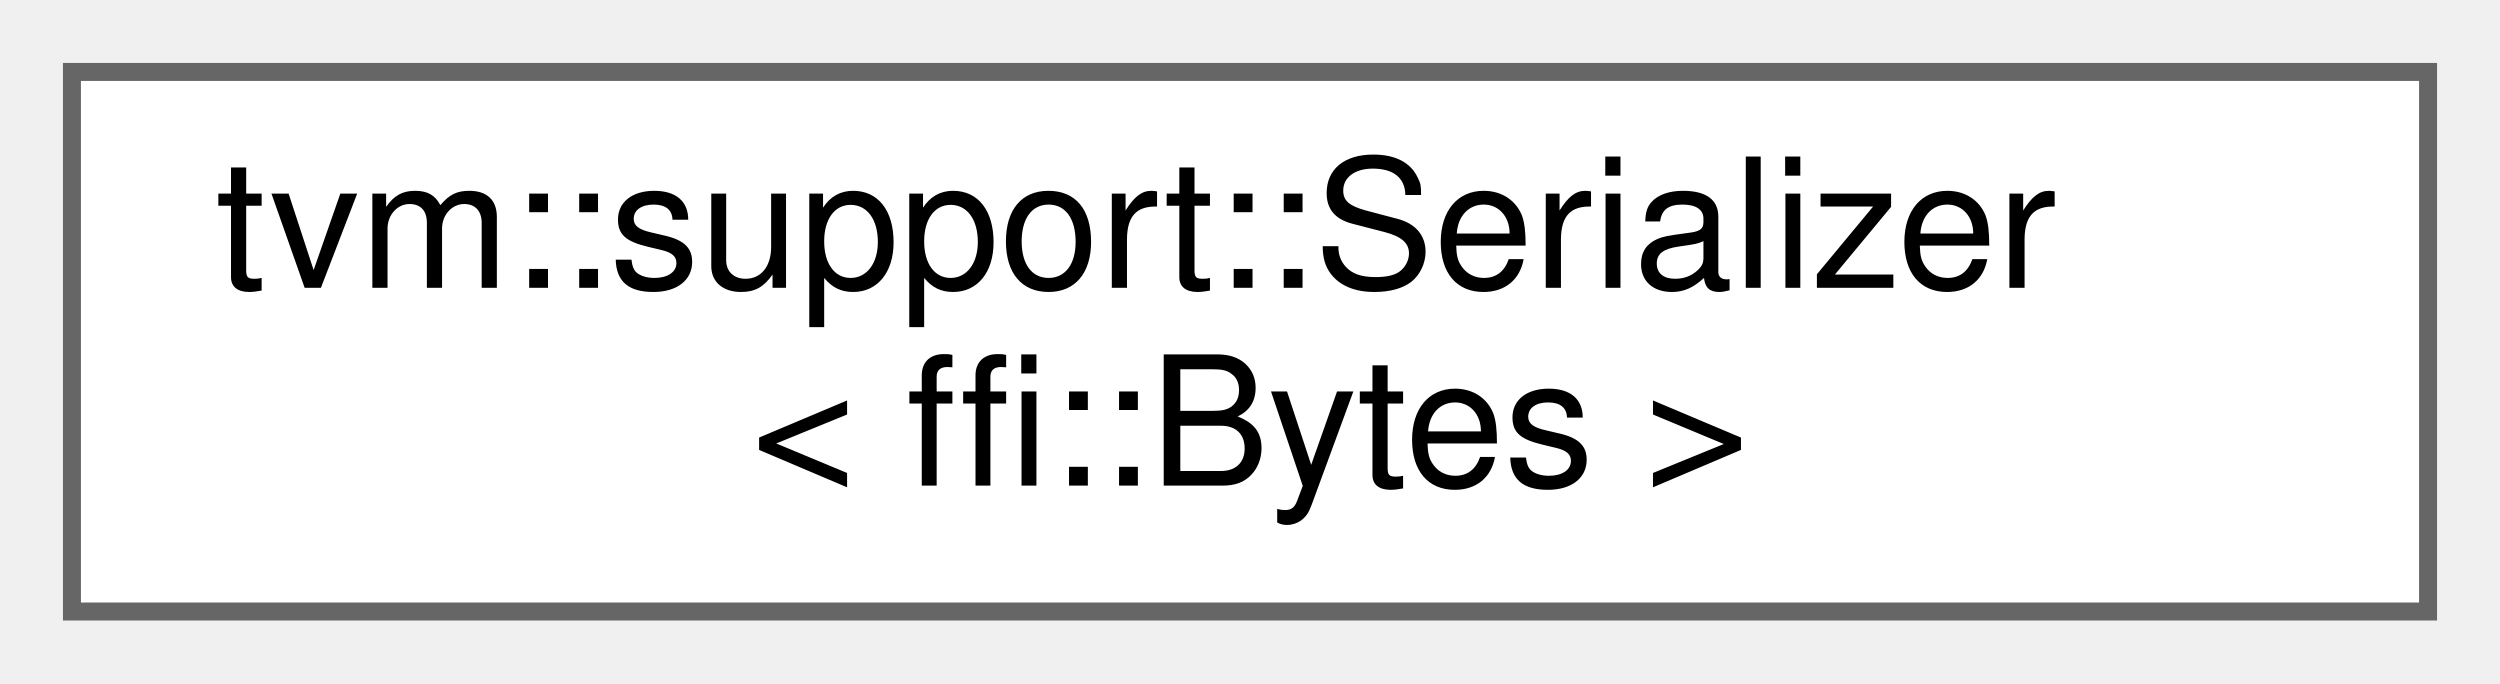
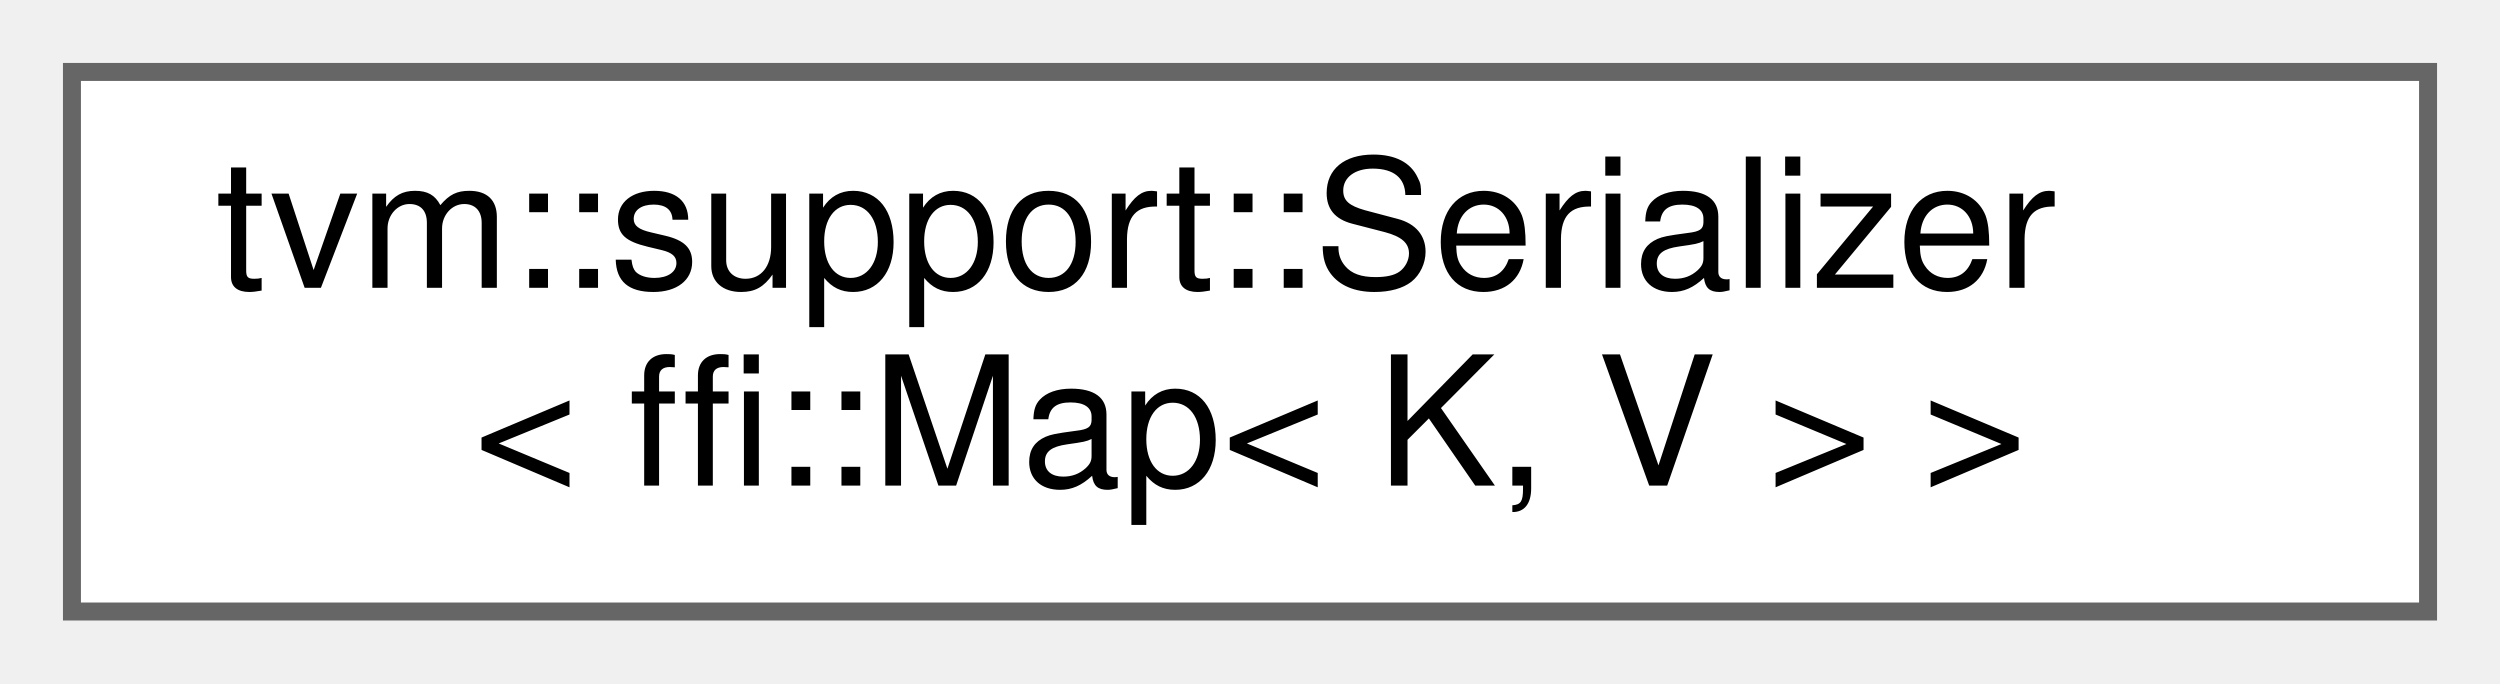
<svg xmlns="http://www.w3.org/2000/svg" xmlns:xlink="http://www.w3.org/1999/xlink" width="139pt" height="38pt" viewBox="0.00 0.00 139.00 38.00">
  <g id="graph0" class="graph" transform="scale(1 1) rotate(0) translate(4 34)">
    <g id="Node000000" class="node">
      <g id="a_Node000000">
-         <a xlink:href="structtvm_1_1support_1_1Serializer_3_01ffi_1_1Bytes_01_4.html" target="_top" xlink:title=" ">
+         <a xlink:href="structtvm_1_1support_1_1Serializer_3_01ffi_1_1Map_3_01K_00_01V_01_4_01_4.html" target="_top" xlink:title=" ">
          <polygon fill="white" stroke="#666666" points="131,-30 0,-30 0,0 131,0 131,-30" />
          <text text-anchor="start" x="8" y="-18" font-family="Helvetica,sans-Serif" font-size="10.00">tvm::support::Serializer</text>
-           <text text-anchor="middle" x="65.5" y="-7" font-family="Helvetica,sans-Serif" font-size="10.00">&lt; ffi::Bytes &gt;</text>
+           <text text-anchor="middle" x="65.5" y="-7" font-family="Helvetica,sans-Serif" font-size="10.00">&lt; ffi::Map&lt; K, V &gt; &gt;</text>
        </a>
      </g>
    </g>
  </g>
</svg>
